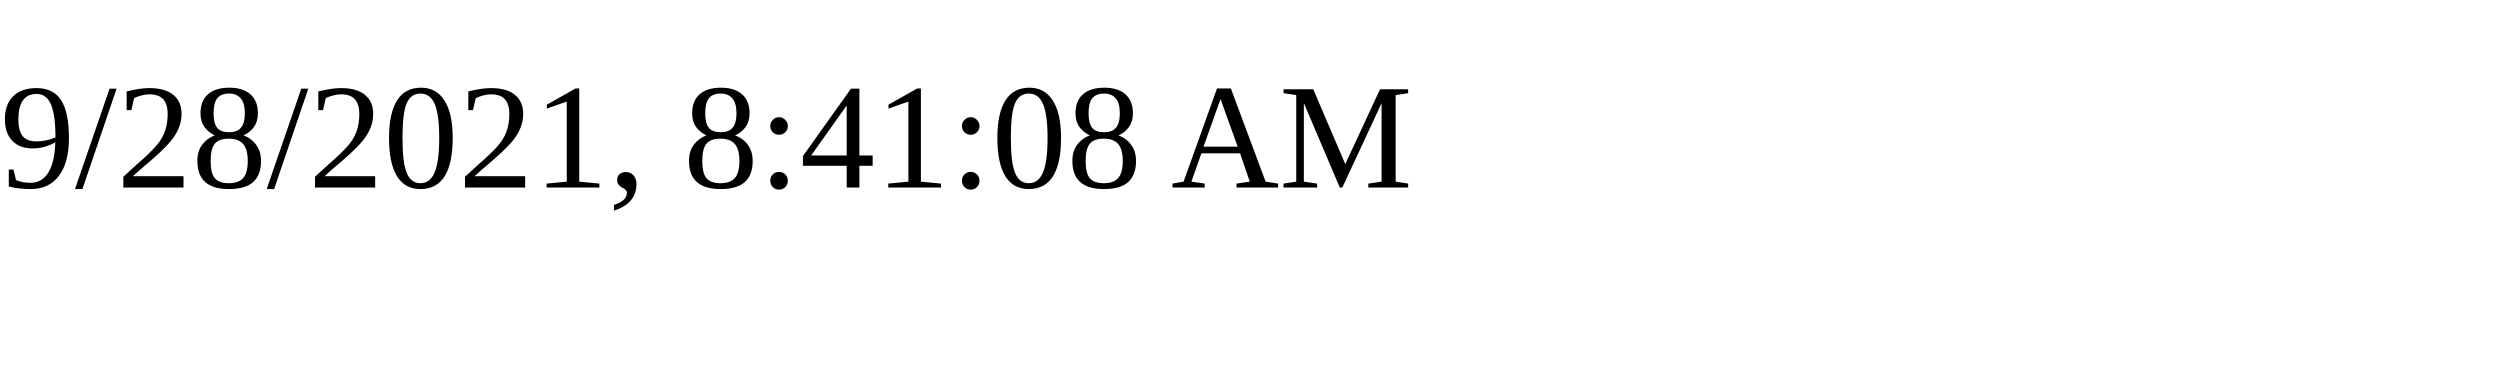
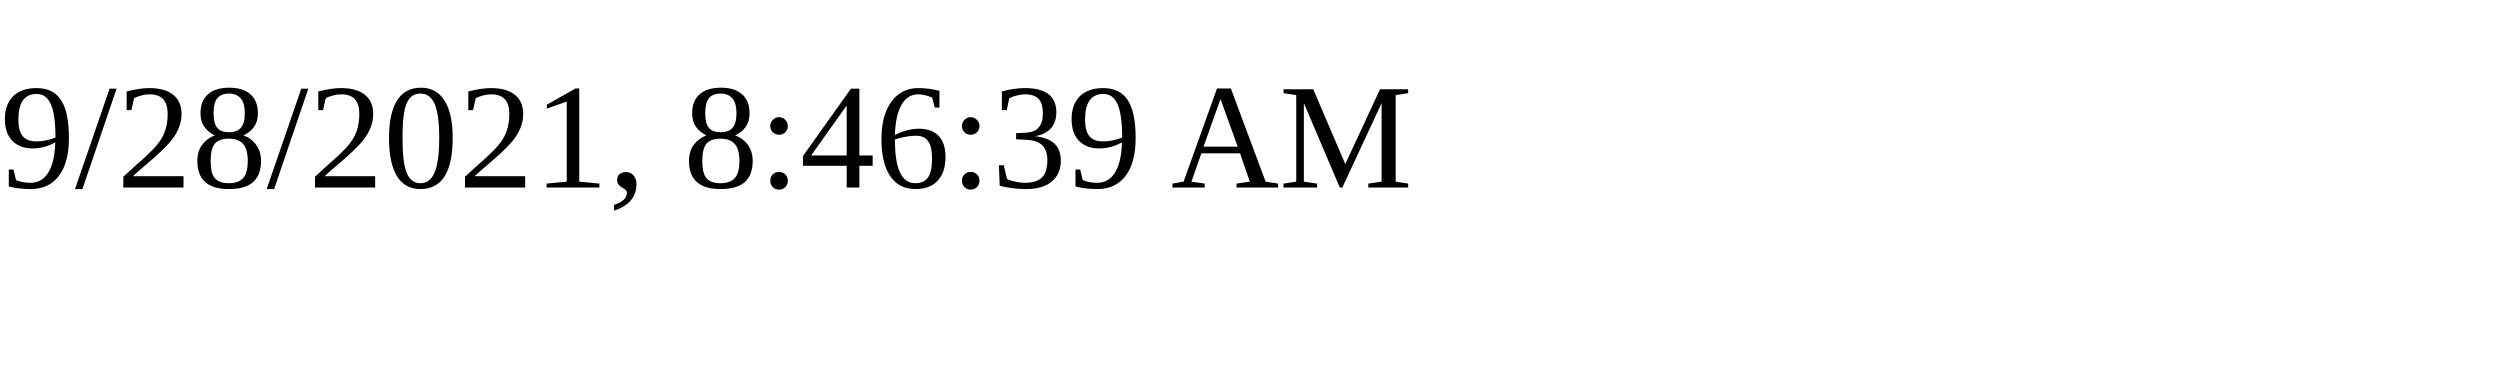
<svg xmlns="http://www.w3.org/2000/svg" height="30" width="200">
-   <text x="0" y="15">9/28/2021, 8:41:08 AM</text>
+   <text x="0" y="15">9/28/2021, 8:46:39 AM</text>
</svg>
